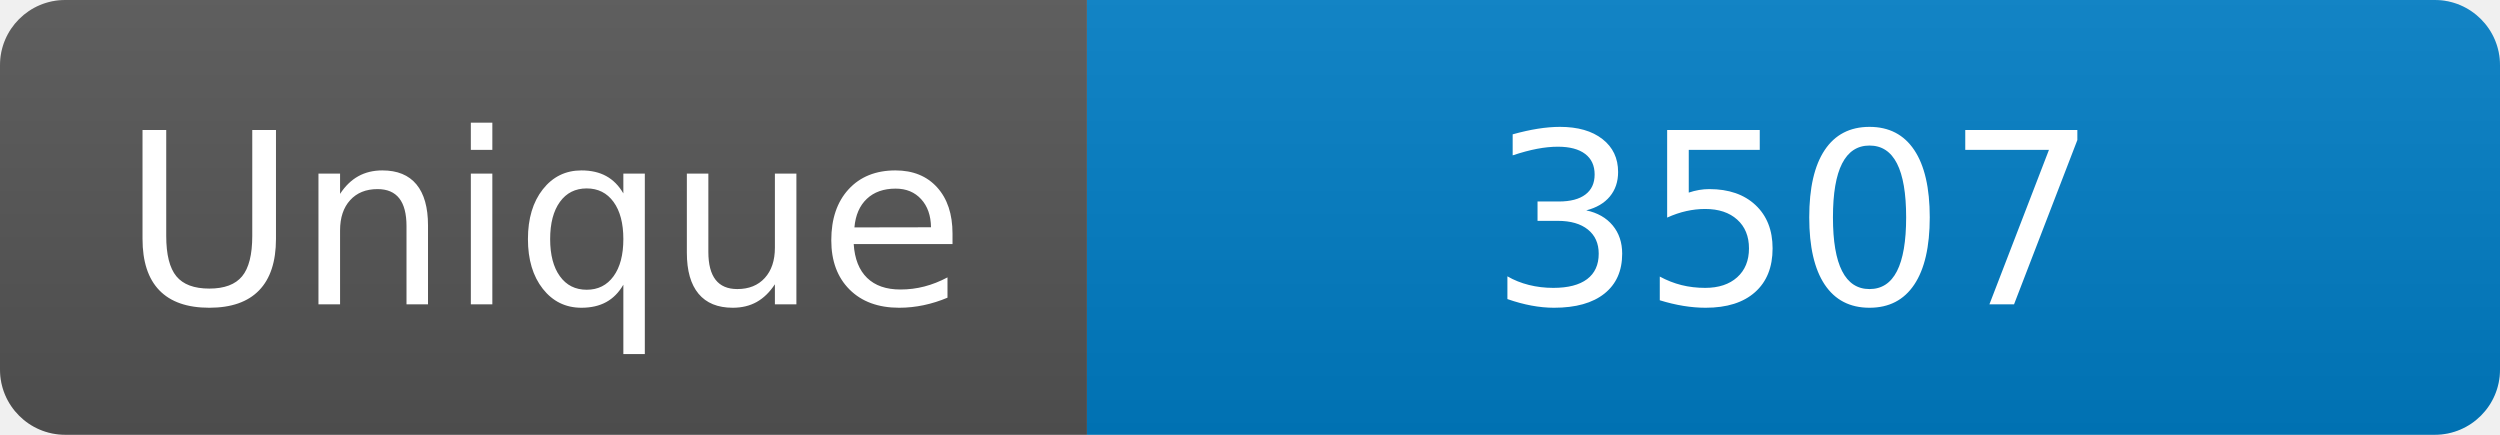
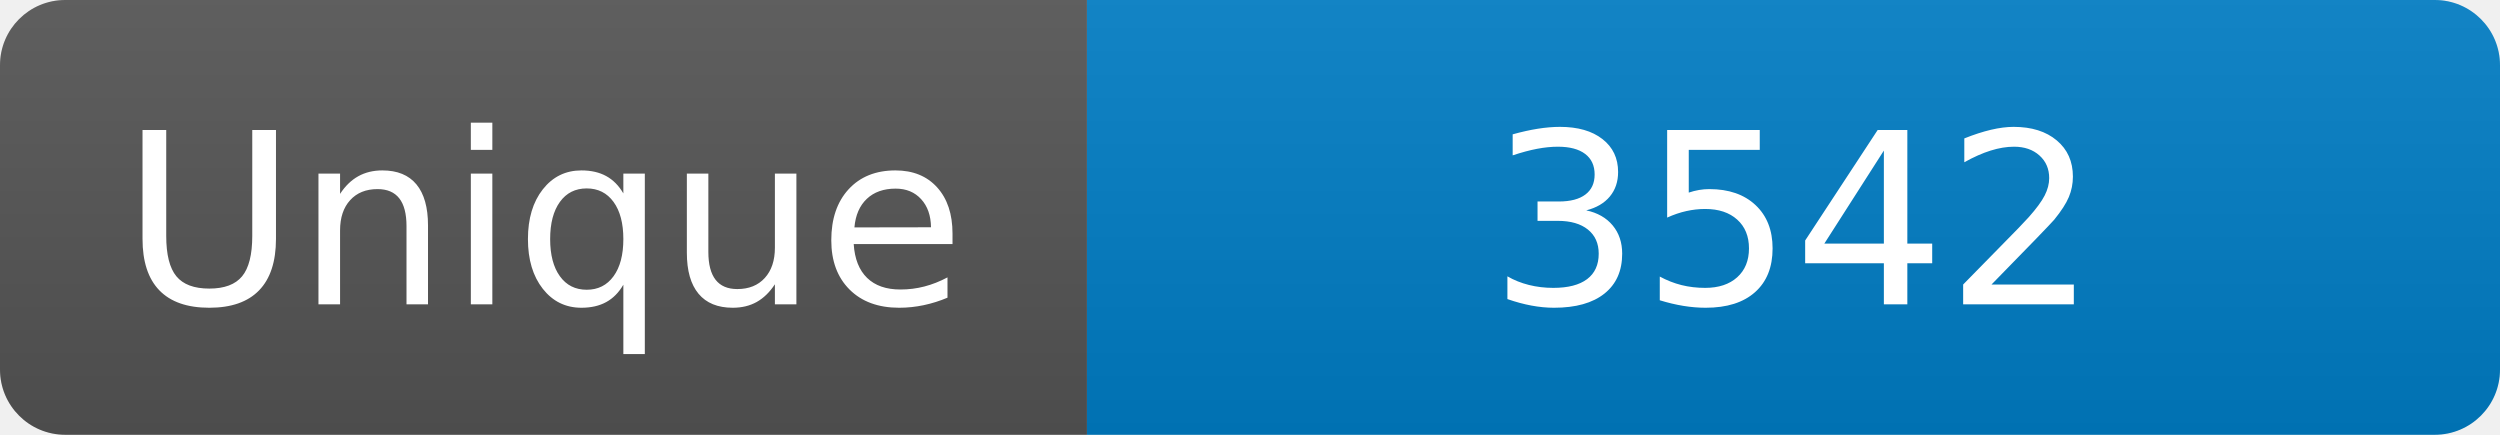
<svg xmlns="http://www.w3.org/2000/svg" width="115" height="20" role="img" aria-label="Maintained?: yes">
  <linearGradient id="s" x2="0" y2="100%">
    <stop offset="0" stop-color="#bbb" stop-opacity=".1" />
    <stop offset="1" stop-opacity=".1" />
  </linearGradient>
  <clipPath id="r">
    <rect width="115" height="20" rx="3" fill="#fff" />
  </clipPath>
  <g clip-path="url(#r)">
    <rect width="50" height="20" fill="#555" />
    <rect x="50" width="160" height="20" fill="#007ec6" />
    <rect width="115" height="20" fill="url(#s)" />
  </g>
  <g fill="#fff" text-anchor="middle" font-family="Verdana,Geneva,DejaVu Sans,sans-serif" font-size="110">
    <text x="250" y="140" transform="scale(.1)" fill="#fff">Unique</text>
-     <text x="825" y="140" transform="scale(.1)" fill="#fff">3507</text>
+     <text x="825" y="140" transform="scale(.1)" fill="#fff">3542</text>
  </g>
</svg>
